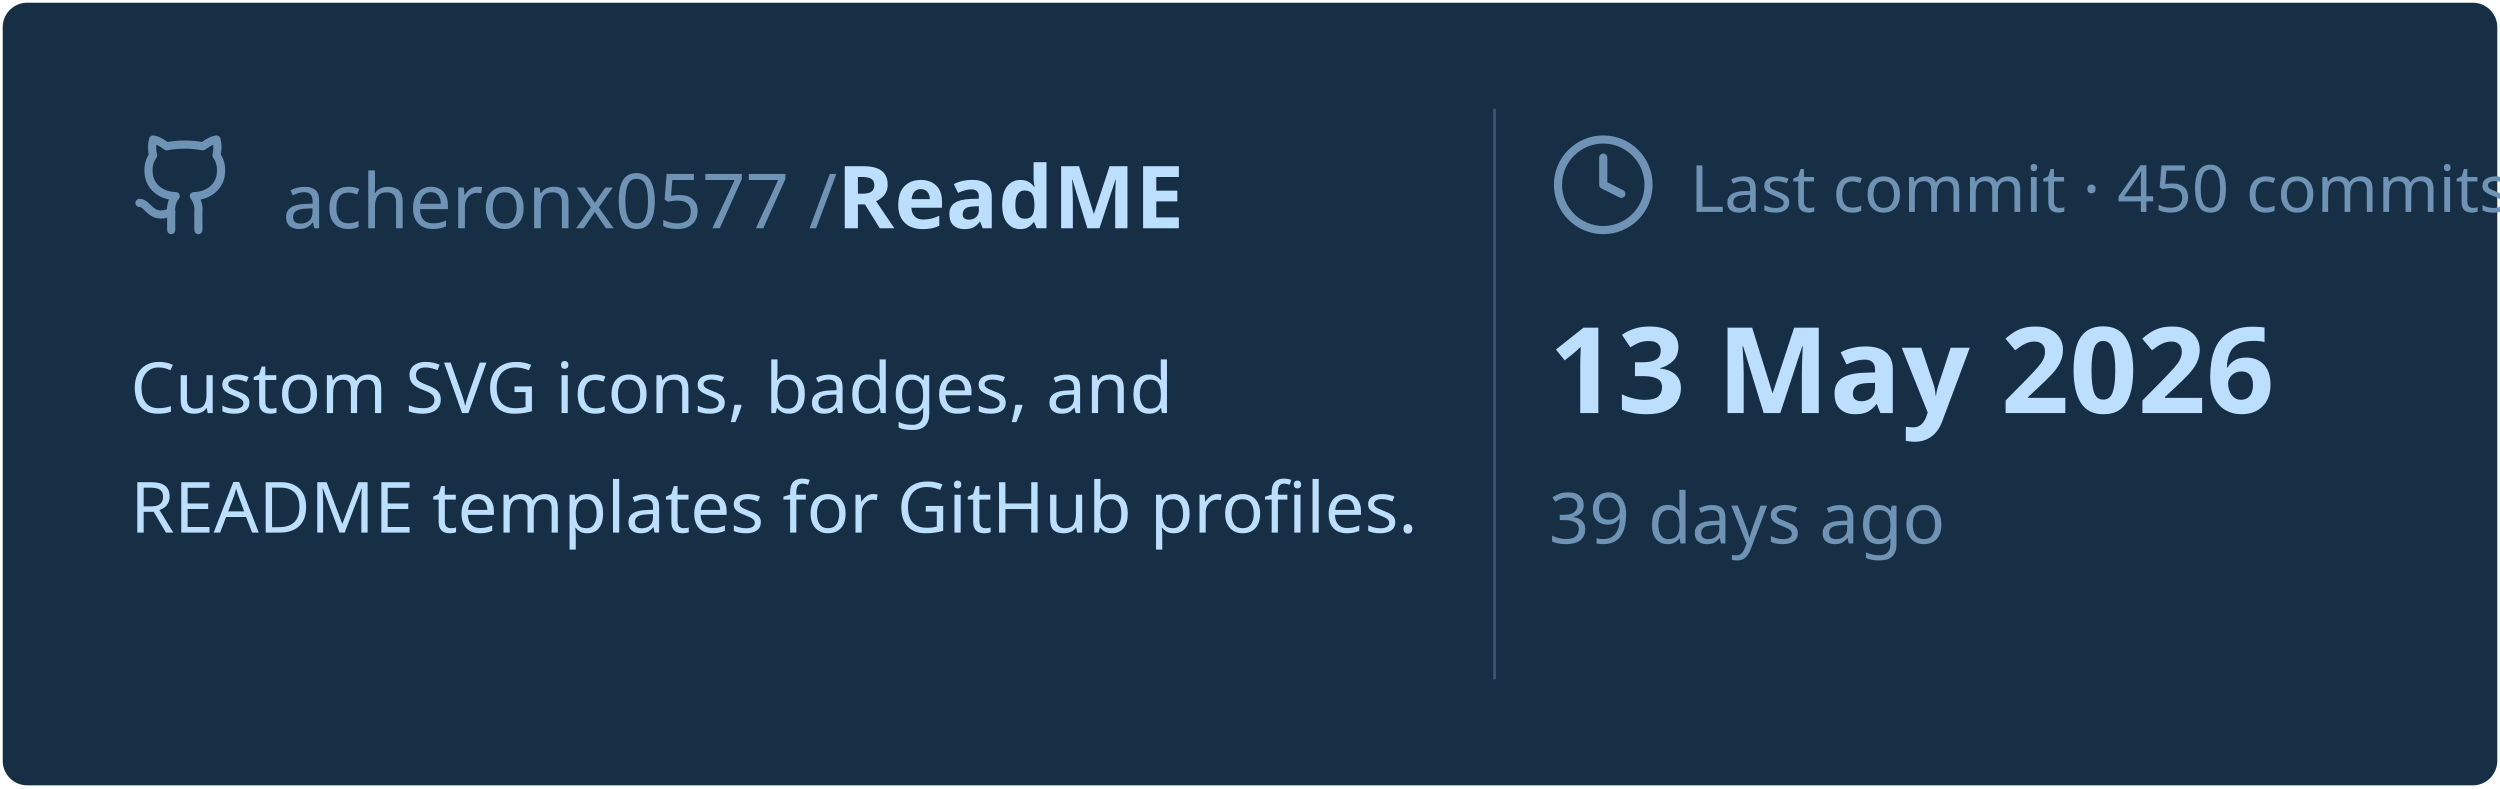
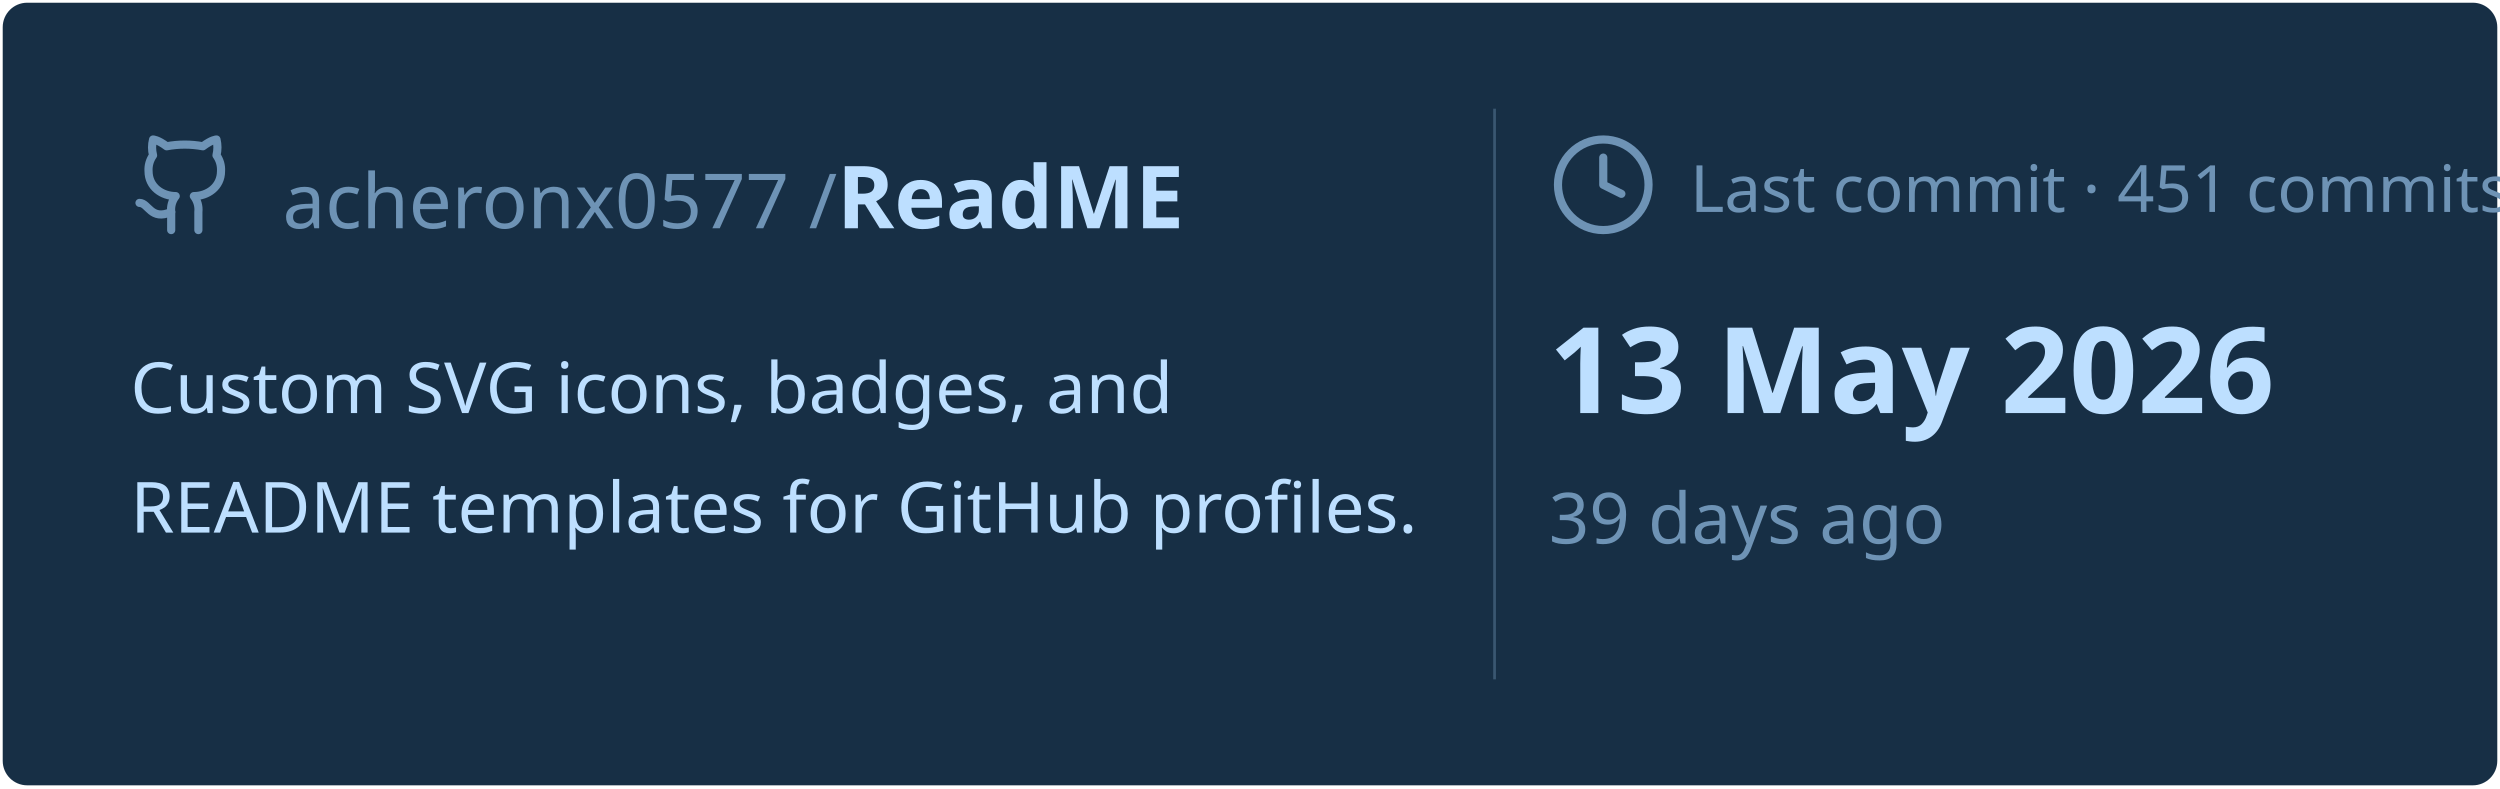
<svg xmlns="http://www.w3.org/2000/svg" viewBox="0 0 460 145" width="460px" height="145px">
  <rect stroke="#000000" stroke-opacity="0" fill="#172F45" rx="4.5" x="0.5" y="0.5" width="459" height="144" />
  <g transform="translate(24, 42)">
    <svg x="0" y="-18" width="20" height="20" viewBox="0 0 24 24" fill="none" stroke="#6E93B5" stroke-width="1.8" stroke-linecap="round" stroke-linejoin="round">
      <path d="M15 22v-4a4.8 4.8 0 0 0-1-3.5c3 0 6-2 6-5.5.08-1.25-.27-2.48-1-3.5.28-1.15.28-2.35 0-3.5 0 0-1 0-3 1.5-2.64-.5-5.36-.5-8 0C6 2 5 2 5 2c-.3 1.15-.3 2.35 0 3.5A5.403 5.403 0 0 0 4 9c0 3.5 3 5.5 6 5.5-.39.49-.68 1.05-.85 1.65-.17.6-.22 1.23-.15 1.85v4" />
      <path d="M9 18c-4.51 2-5-2-7-2" />
    </svg>
    <text x="28" y="0" font-family="&quot;Segoe UI&quot;, Ubuntu, sans-serif" font-size="14" font-weight="400" fill="#6E93B5">acheronx0577 /</text>
    <text x="130" y="0" font-family="&quot;Segoe UI&quot;, Ubuntu, sans-serif" font-size="16" font-weight="700" fill="#BDDFFF">ReadME</text>
  </g>
  <text x="24" y="76" font-family="&quot;Segoe UI&quot;, Ubuntu, sans-serif" font-size="13" font-weight="400" fill="#BDDFFF">Custom SVG icons, badges, and</text>
  <text x="24" y="98" font-family="&quot;Segoe UI&quot;, Ubuntu, sans-serif" font-size="13" font-weight="400" fill="#BDDFFF">README templates for GitHub profiles.</text>
  <line x1="275" y1="20" x2="275" y2="125" stroke="#6E93B5" stroke-width="0.5" stroke-opacity="0.4" />
  <svg x="285" y="24" width="20" height="20" viewBox="0 0 24 24" fill="none" stroke="#6E93B5" stroke-width="1.8" stroke-linecap="round" stroke-linejoin="round">
    <circle cx="12" cy="12" r="10" />
    <polyline points="12 6 12 12 16 14" />
  </svg>
-   <text x="311" y="39" font-family="&quot;Segoe UI&quot;, Ubuntu, sans-serif" font-size="12" font-weight="400" fill="#6E93B5">Last commit · 450 commits</text>
+   <text x="311" y="39" font-family="&quot;Segoe UI&quot;, Ubuntu, sans-serif" font-size="12" font-weight="400" fill="#6E93B5">Last commit · 451 commits</text>
  <text x="285" y="76" font-family="&quot;Segoe UI&quot;, Ubuntu, sans-serif" font-size="22" font-weight="700" fill="#BDDFFF">13 May 2026</text>
  <text x="285" y="100" font-family="&quot;Segoe UI&quot;, Ubuntu, sans-serif" font-size="13" font-weight="400" fill="#6E93B5">39 days ago</text>
</svg>
